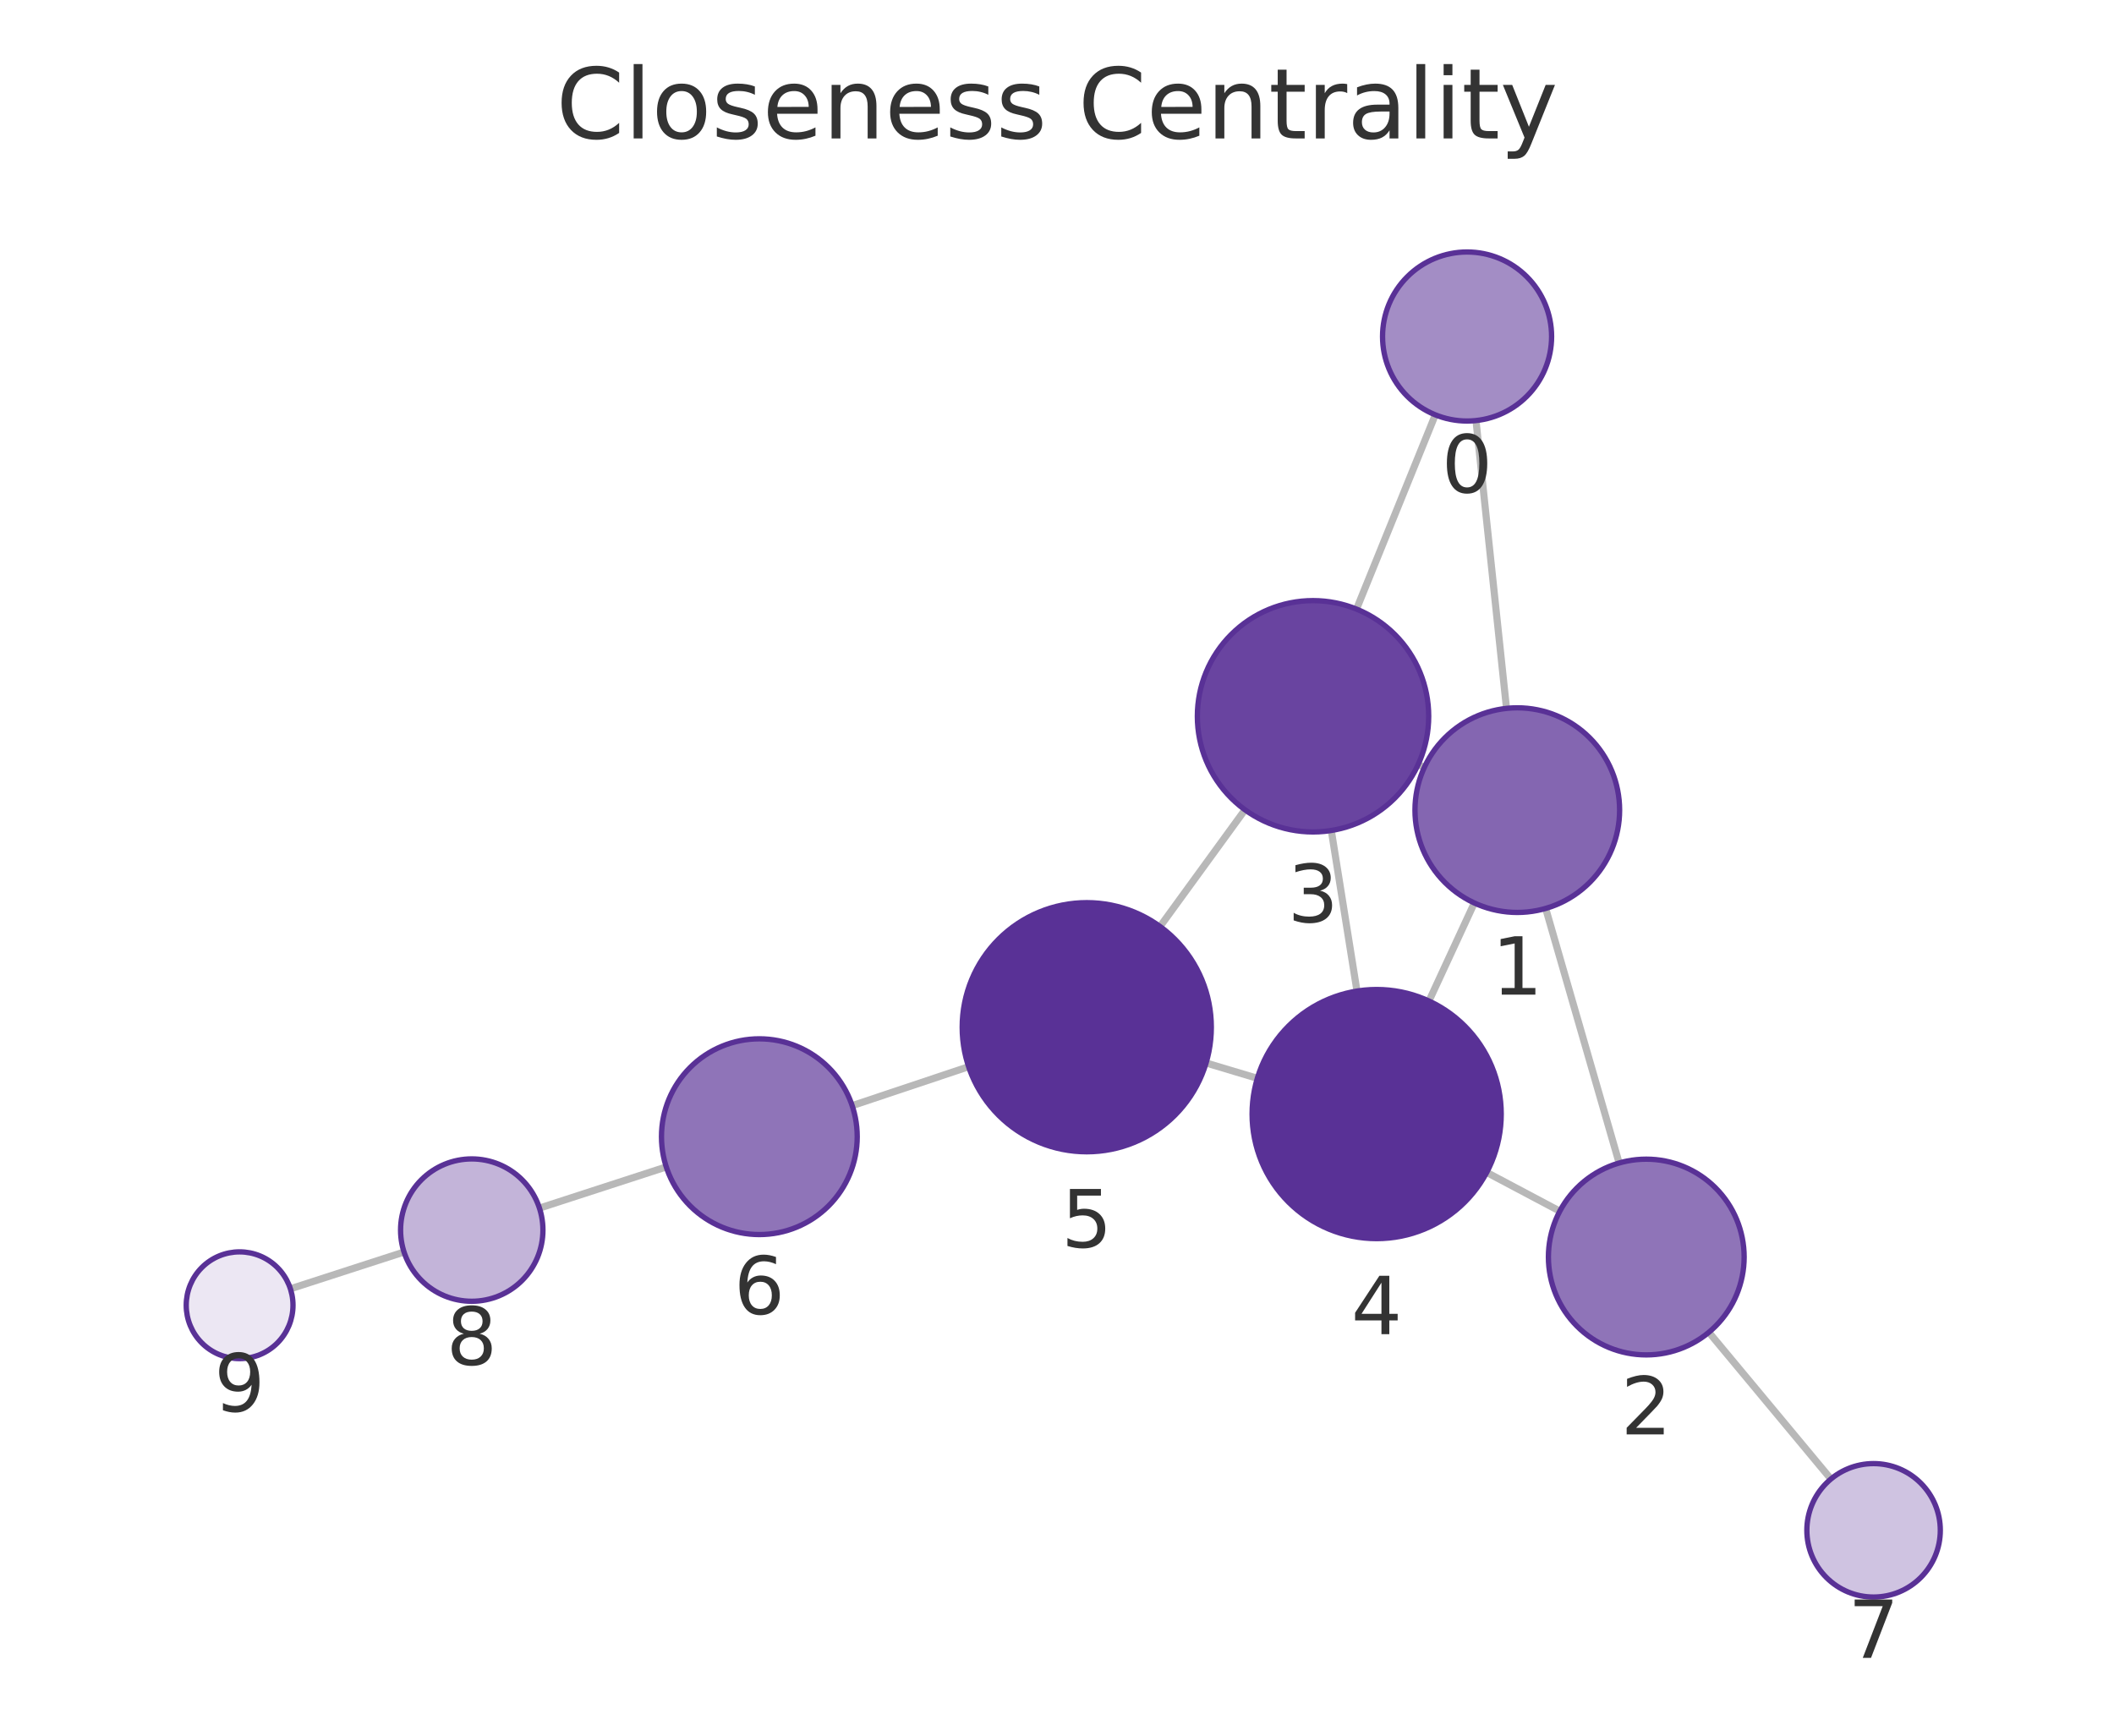
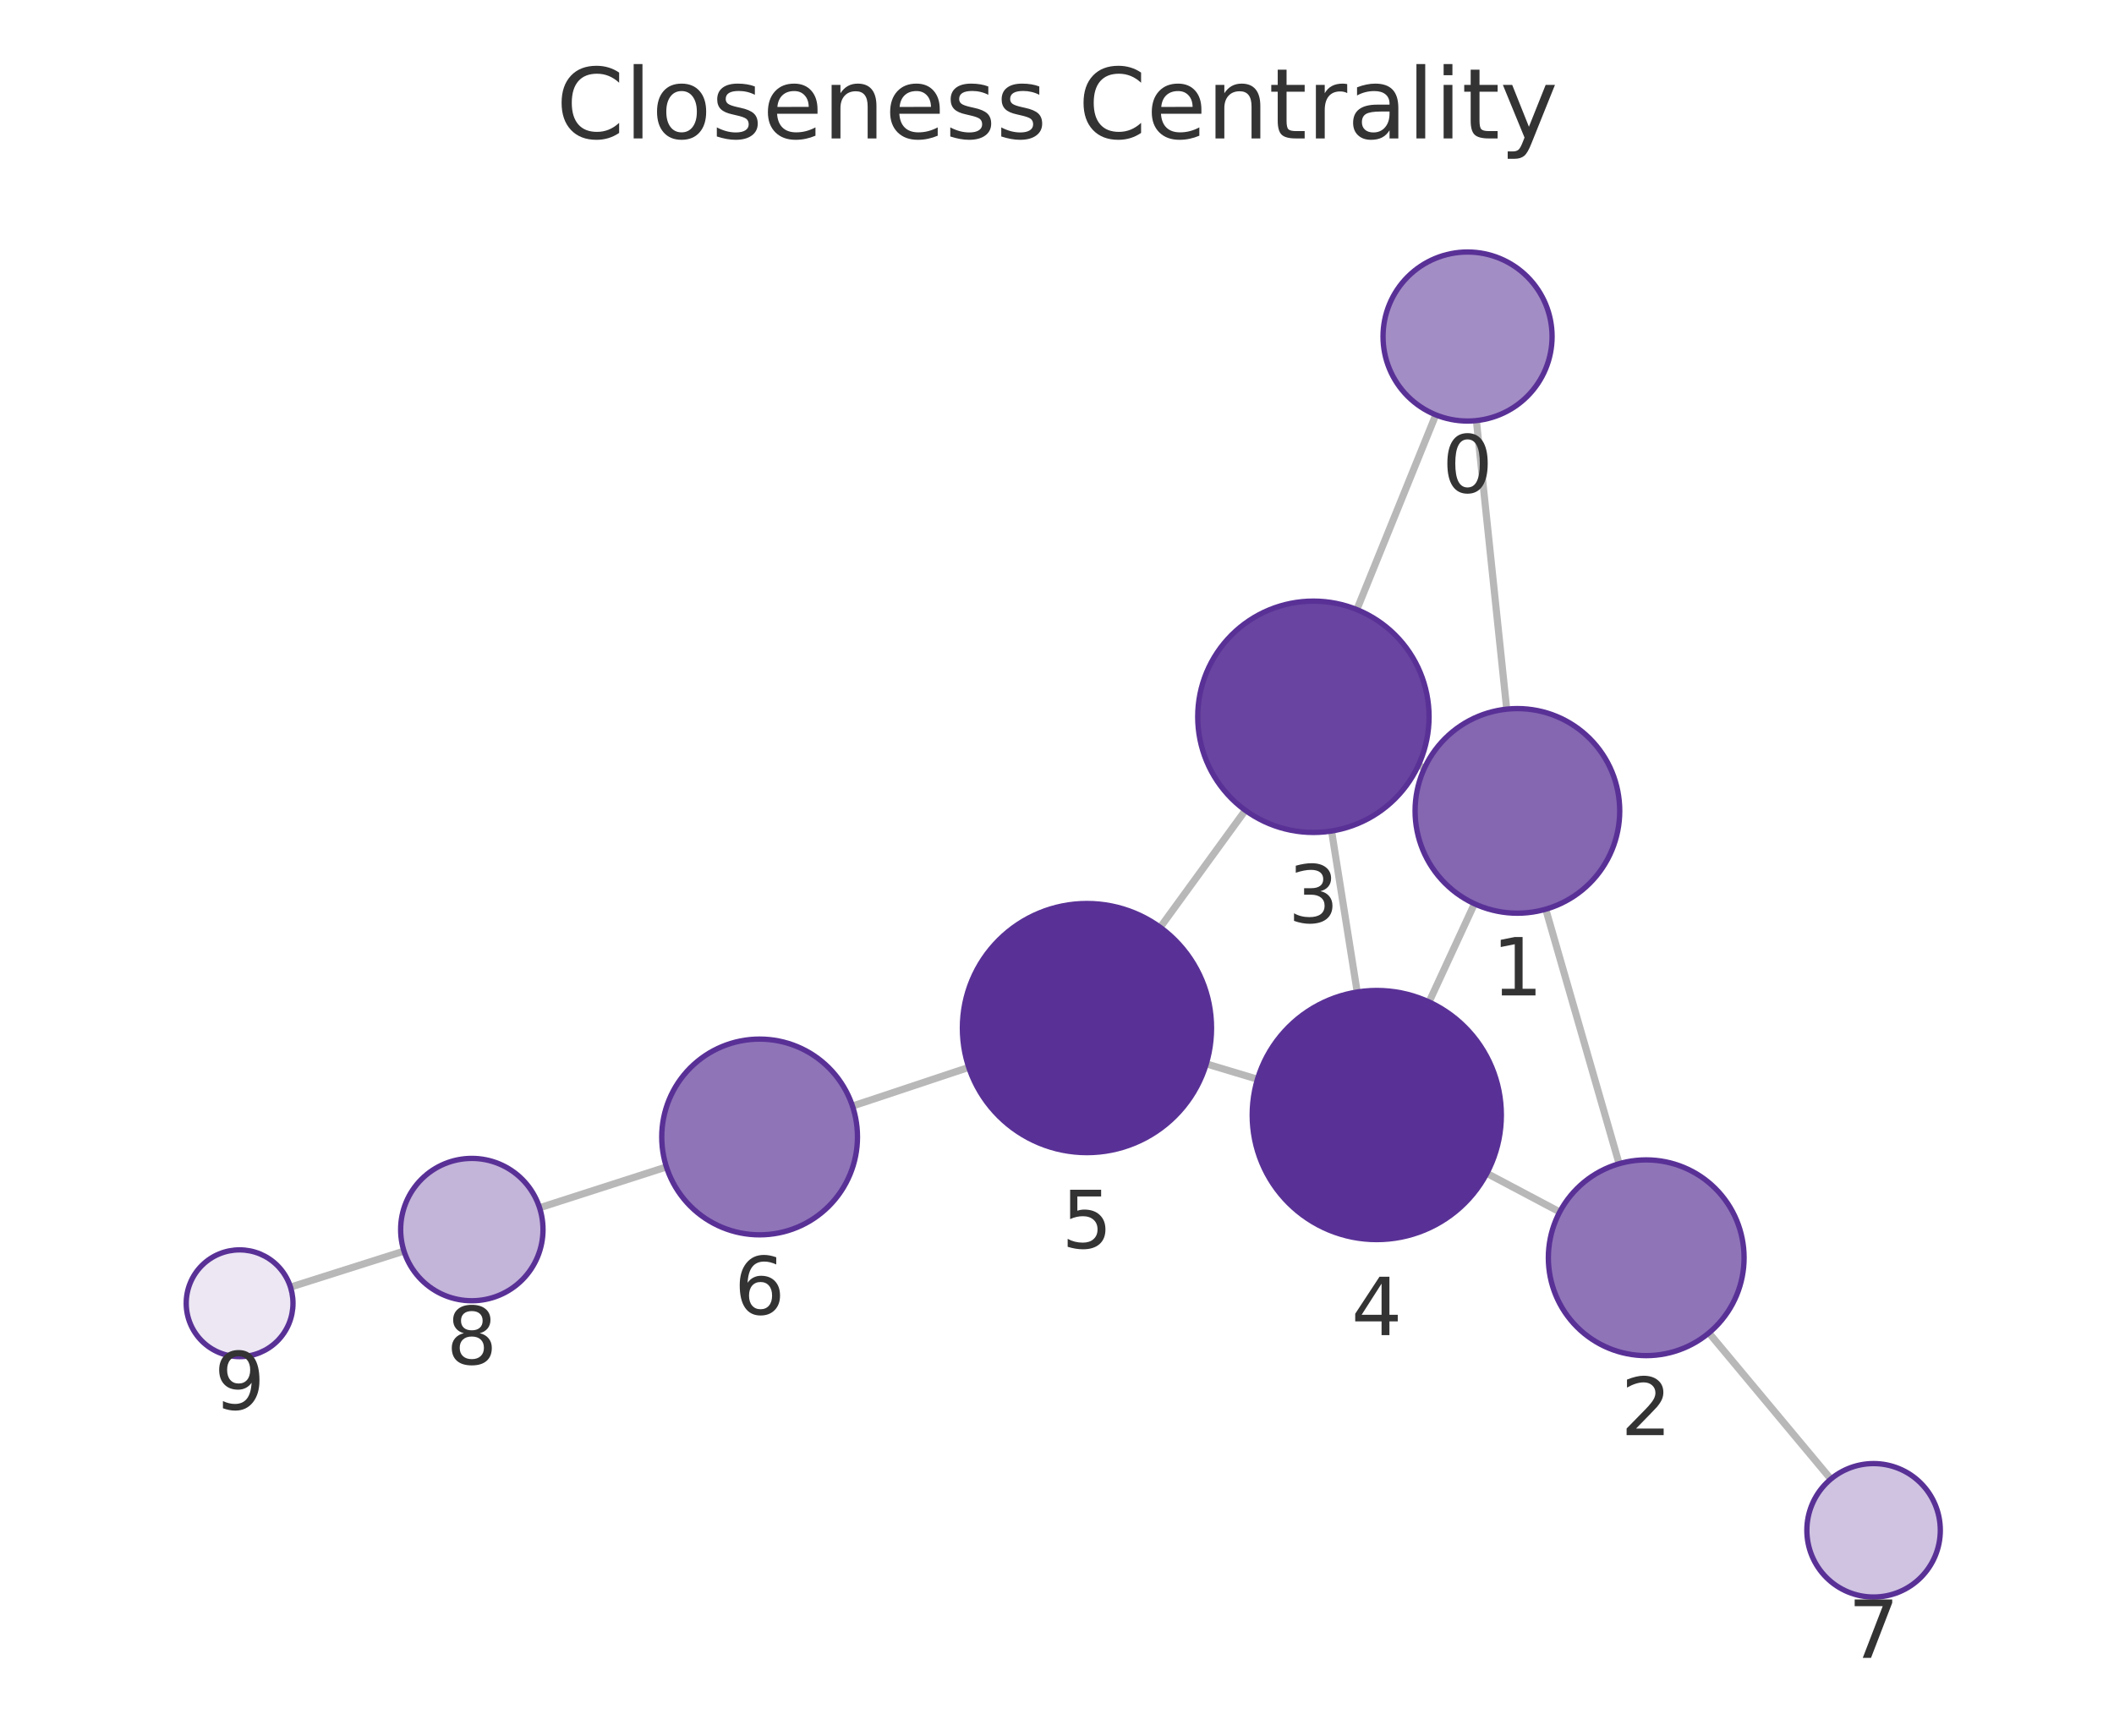
<svg xmlns="http://www.w3.org/2000/svg" xmlns:xlink="http://www.w3.org/1999/xlink" width="237.6pt" height="195.078pt" viewBox="0 0 237.6 195.078" version="1.1">
  <defs>
    <style type="text/css">*{stroke-linejoin: round; stroke-linecap: butt}</style>
  </defs>
  <g id="figure_1">
    <g id="patch_1">
      <path d="M 0 195.078  L 237.6 195.078  L 237.6 0  L 0 0  L 0 195.078  z " style="fill: none" />
    </g>
    <g id="axes_1">
      <g id="patch_2">
        <path d="M 7.2 187.878  L 230.4 187.878  L 230.4 21.558  L 7.2 21.558  L 7.2 187.878  z " style="fill: none" />
      </g>
      <g id="EdgeCollection_1">
-         <path d="M 165.892 47.269  L 169.322 79.618  " clip-path="url(#p8479a8076e)" style="fill: #b8b8b8; stroke: #b8b8b8; stroke-width: 0.8" />
-         <path d="M 161.319 46.625  L 152.463 68.459  " clip-path="url(#p8479a8076e)" style="fill: #b8b8b8; stroke: #b8b8b8; stroke-width: 0.8" />
-         <path d="M 173.723 102.103  L 181.98 130.715  " clip-path="url(#p8479a8076e)" style="fill: #b8b8b8; stroke: #b8b8b8; stroke-width: 0.8" />
-         <path d="M 160.085 86.253  L 159.389 85.933  " clip-path="url(#p8479a8076e)" style="fill: #b8b8b8; stroke: #b8b8b8; stroke-width: 0.8" />
-         <path d="M 165.705 101.491  L 160.607 112.509  " clip-path="url(#p8479a8076e)" style="fill: #b8b8b8; stroke: #b8b8b8; stroke-width: 0.8" />
-         <path d="M 175.312 136.13  L 167.097 131.774  " clip-path="url(#p8479a8076e)" style="fill: #b8b8b8; stroke: #b8b8b8; stroke-width: 0.8" />
-         <path d="M 192.065 149.741  L 205.783 166.234  " clip-path="url(#p8479a8076e)" style="fill: #b8b8b8; stroke: #b8b8b8; stroke-width: 0.8" />
-         <path d="M 149.63 93.343  L 152.517 111.391  " clip-path="url(#p8479a8076e)" style="fill: #b8b8b8; stroke: #b8b8b8; stroke-width: 0.8" />
-         <path d="M 139.927 91.017  L 130.382 104.134  " clip-path="url(#p8479a8076e)" style="fill: #b8b8b8; stroke: #b8b8b8; stroke-width: 0.8" />
-         <path d="M 141.317 121.197  L 135.556 119.472  " clip-path="url(#p8479a8076e)" style="fill: #b8b8b8; stroke: #b8b8b8; stroke-width: 0.8" />
-         <path d="M 108.867 119.893  L 95.779 124.269  " clip-path="url(#p8479a8076e)" style="fill: #b8b8b8; stroke: #b8b8b8; stroke-width: 0.8" />
-         <path d="M 74.884 131.155  L 60.631 135.785  " clip-path="url(#p8479a8076e)" style="fill: #b8b8b8; stroke: #b8b8b8; stroke-width: 0.8" />
-         <path d="M 45.411 140.72  L 32.639 144.855  " clip-path="url(#p8479a8076e)" style="fill: #b8b8b8; stroke: #b8b8b8; stroke-width: 0.8" />
+         <path d="M 165.936 47.272  L 169.344 79.703  " clip-path="url(#p7a36b405aa)" style="fill: #b8b8b8; stroke: #b8b8b8; stroke-width: 0.8" />
+         <path d="M 161.374 46.628  L 152.501 68.515  " clip-path="url(#p7a36b405aa)" style="fill: #b8b8b8; stroke: #b8b8b8; stroke-width: 0.8" />
+         <path d="M 173.731 102.19  L 181.977 130.797  " clip-path="url(#p7a36b405aa)" style="fill: #b8b8b8; stroke: #b8b8b8; stroke-width: 0.8" />
+         <path d="M 160.104 86.323  L 159.421 86.008  " clip-path="url(#p7a36b405aa)" style="fill: #b8b8b8; stroke: #b8b8b8; stroke-width: 0.8" />
+         <path d="M 165.72 101.578  L 160.616 112.616  " clip-path="url(#p7a36b405aa)" style="fill: #b8b8b8; stroke: #b8b8b8; stroke-width: 0.8" />
+         <path d="M 175.304 136.217  L 167.112 131.877  " clip-path="url(#p7a36b405aa)" style="fill: #b8b8b8; stroke: #b8b8b8; stroke-width: 0.8" />
+         <path d="M 192.071 149.813  L 205.774 166.239  " clip-path="url(#p7a36b405aa)" style="fill: #b8b8b8; stroke: #b8b8b8; stroke-width: 0.8" />
+         <path d="M 149.66 93.401  L 152.54 111.497  " clip-path="url(#p7a36b405aa)" style="fill: #b8b8b8; stroke: #b8b8b8; stroke-width: 0.8" />
+         <path d="M 139.97 91.075  L 130.403 104.227  " clip-path="url(#p7a36b405aa)" style="fill: #b8b8b8; stroke: #b8b8b8; stroke-width: 0.8" />
+         <path d="M 141.332 121.299  L 135.576 119.572  " clip-path="url(#p7a36b405aa)" style="fill: #b8b8b8; stroke: #b8b8b8; stroke-width: 0.8" />
+         <path d="M 108.883 119.968  L 95.812 124.317  " clip-path="url(#p7a36b405aa)" style="fill: #b8b8b8; stroke: #b8b8b8; stroke-width: 0.8" />
+         <path d="M 74.903 131.159  L 60.645 135.747  " clip-path="url(#p7a36b405aa)" style="fill: #b8b8b8; stroke: #b8b8b8; stroke-width: 0.8" />
+         <path d="M 45.404 140.617  L 32.65 144.664  " clip-path="url(#p7a36b405aa)" style="fill: #b8b8b8; stroke: #b8b8b8; stroke-width: 0.8" />
      </g>
      <g id="VertexCollection_1">
-         <path d="M 164.89 47.322  C 167.409 47.322 169.826 46.321 171.607 44.54  C 173.389 42.758 174.39 40.341 174.39 37.822  C 174.39 35.303 173.389 32.886 171.607 31.105  C 169.826 29.323 167.409 28.322 164.89 28.322  C 162.37 28.322 159.954 29.323 158.172 31.105  C 156.391 32.886 155.39 35.303 155.39 37.822  C 155.39 40.341 156.391 42.758 158.172 44.54  C 159.954 46.321 162.37 47.322 164.89 47.322  z " clip-path="url(#p8479a8076e)" style="fill: #a38dc5; stroke: #593196; stroke-width: 0.6" />
-         <path d="M 170.534 102.554  C 173.584 102.554 176.51 101.342 178.666 99.186  C 180.823 97.029 182.034 94.104 182.034 91.054  C 182.034 88.004 180.823 85.079 178.666 82.922  C 176.51 80.766 173.584 79.554 170.534 79.554  C 167.485 79.554 164.559 80.766 162.403 82.922  C 160.246 85.079 159.034 88.004 159.034 91.054  C 159.034 94.104 160.246 97.029 162.403 99.186  C 164.559 101.342 167.485 102.554 170.534 102.554  z " clip-path="url(#p8479a8076e)" style="fill: #8466b1; stroke: #593196; stroke-width: 0.6" />
-         <path d="M 185.031 152.284  C 187.948 152.284 190.746 151.125 192.809 149.062  C 194.872 146.999 196.031 144.201 196.031 141.284  C 196.031 138.366 194.872 135.568 192.809 133.505  C 190.746 131.443 187.948 130.284 185.031 130.284  C 182.113 130.284 179.315 131.443 177.252 133.505  C 175.19 135.568 174.031 138.366 174.031 141.284  C 174.031 144.201 175.19 146.999 177.252 149.062  C 179.315 151.125 182.113 152.284 185.031 152.284  z " clip-path="url(#p8479a8076e)" style="fill: #8f74b8; stroke: #593196; stroke-width: 0.6" />
-         <path d="M 147.576 93.506  C 151.024 93.506 154.331 92.136 156.769 89.698  C 159.207 87.26 160.576 83.954 160.576 80.506  C 160.576 77.058 159.207 73.751 156.769 71.314  C 154.331 68.876 151.024 67.506 147.576 67.506  C 144.129 67.506 140.822 68.876 138.384 71.314  C 135.946 73.751 134.576 77.058 134.576 80.506  C 134.576 83.954 135.946 87.26 138.384 89.698  C 140.822 92.136 144.129 93.506 147.576 93.506  z " clip-path="url(#p8479a8076e)" style="fill: #6944a0; stroke: #593196; stroke-width: 0.6" />
-         <path d="M 154.728 139.215  C 158.441 139.215 162.002 137.74 164.628 135.114  C 167.253 132.489 168.728 128.928 168.728 125.215  C 168.728 121.502 167.253 117.941 164.628 115.315  C 162.002 112.69 158.441 111.215 154.728 111.215  C 151.015 111.215 147.454 112.69 144.829 115.315  C 142.203 117.941 140.728 121.502 140.728 125.215  C 140.728 128.928 142.203 132.489 144.829 135.114  C 147.454 137.74 151.015 139.215 154.728 139.215  z " clip-path="url(#p8479a8076e)" style="fill: #593196; stroke: #593196; stroke-width: 0.6" />
-         <path d="M 122.145 129.454  C 125.858 129.454 129.419 127.979 132.044 125.354  C 134.67 122.728 136.145 119.167 136.145 115.454  C 136.145 111.741 134.67 108.18 132.044 105.555  C 129.419 102.929 125.858 101.454 122.145 101.454  C 118.432 101.454 114.871 102.929 112.245 105.555  C 109.62 108.18 108.145 111.741 108.145 115.454  C 108.145 119.167 109.62 122.728 112.245 125.354  C 114.871 127.979 118.432 129.454 122.145 129.454  z " clip-path="url(#p8479a8076e)" style="fill: #593196; stroke: #593196; stroke-width: 0.6" />
-         <path d="M 85.346 138.758  C 88.263 138.758 91.062 137.598 93.124 135.536  C 95.187 133.473 96.346 130.675 96.346 127.758  C 96.346 124.84 95.187 122.042 93.124 119.979  C 91.062 117.917 88.263 116.758 85.346 116.758  C 82.429 116.758 79.631 117.917 77.568 119.979  C 75.505 122.042 74.346 124.84 74.346 127.758  C 74.346 130.675 75.505 133.473 77.568 135.536  C 79.631 137.598 82.429 138.758 85.346 138.758  z " clip-path="url(#p8479a8076e)" style="fill: #8f74b8; stroke: #593196; stroke-width: 0.6" />
-         <path d="M 210.579 179.5  C 212.568 179.5 214.476 178.71 215.882 177.303  C 217.289 175.897 218.079 173.989 218.079 172  C 218.079 170.011 217.289 168.103 215.882 166.697  C 214.476 165.29 212.568 164.5 210.579 164.5  C 208.59 164.5 206.682 165.29 205.276 166.697  C 203.869 168.103 203.079 170.011 203.079 172  C 203.079 173.989 203.869 175.897 205.276 177.303  C 206.682 178.71 208.59 179.5 210.579 179.5  z " clip-path="url(#p8479a8076e)" style="fill: #cfc3e1; stroke: #593196; stroke-width: 0.6" />
-         <path d="M 53.022 146.256  C 55.144 146.256 57.179 145.413 58.679 143.913  C 60.179 142.413 61.022 140.378 61.022 138.256  C 61.022 136.134 60.179 134.099 58.679 132.599  C 57.179 131.099 55.144 130.256 53.022 130.256  C 50.9 130.256 48.865 131.099 47.365 132.599  C 45.865 134.099 45.022 136.134 45.022 138.256  C 45.022 140.378 45.865 142.413 47.365 143.913  C 48.865 145.413 50.9 146.256 53.022 146.256  z " clip-path="url(#p8479a8076e)" style="fill: #c3b4d9; stroke: #593196; stroke-width: 0.6" />
-         <path d="M 26.931 152.703  C 28.522 152.703 30.048 152.071 31.173 150.945  C 32.298 149.82 32.931 148.294 32.931 146.703  C 32.931 145.112 32.298 143.585 31.173 142.46  C 30.048 141.335 28.522 140.703 26.931 140.703  C 25.339 140.703 23.813 141.335 22.688 142.46  C 21.563 143.585 20.931 145.112 20.931 146.703  C 20.931 148.294 21.563 149.82 22.688 150.945  C 23.813 152.071 25.339 152.703 26.931 152.703  z " clip-path="url(#p8479a8076e)" style="fill: #ece7f3; stroke: #593196; stroke-width: 0.6" />
+         <path d="M 164.944 47.324  C 167.463 47.324 169.88 46.323 171.661 44.542  C 173.443 42.76 174.444 40.344 174.444 37.824  C 174.444 35.305 173.443 32.888 171.661 31.107  C 169.88 29.325 167.463 28.324 164.944 28.324  C 162.424 28.324 160.008 29.325 158.226 31.107  C 156.445 32.888 155.444 35.305 155.444 37.824  C 155.444 40.344 156.445 42.76 158.226 44.542  C 160.008 46.323 162.424 47.324 164.944 47.324  z " clip-path="url(#p7a36b405aa)" style="fill: #a38dc5; stroke: #593196; stroke-width: 0.6" />
+         <path d="M 170.546 102.64  C 173.596 102.64 176.521 101.429 178.678 99.272  C 180.834 97.115 182.046 94.19 182.046 91.14  C 182.046 88.09 180.834 85.165 178.678 83.009  C 176.521 80.852 173.596 79.64 170.546 79.64  C 167.496 79.64 164.571 80.852 162.414 83.009  C 160.258 85.165 159.046 88.09 159.046 91.14  C 159.046 94.19 160.258 97.115 162.414 99.272  C 164.571 101.429 167.496 102.64 170.546 102.64  z " clip-path="url(#p7a36b405aa)" style="fill: #8466b1; stroke: #593196; stroke-width: 0.6" />
+         <path d="M 185.024 152.366  C 187.941 152.366 190.739 151.207 192.802 149.145  C 194.865 147.082 196.024 144.284 196.024 141.366  C 196.024 138.449 194.865 135.651 192.802 133.588  C 190.739 131.525 187.941 130.366 185.024 130.366  C 182.107 130.366 179.309 131.525 177.246 133.588  C 175.183 135.651 174.024 138.449 174.024 141.366  C 174.024 144.284 175.183 147.082 177.246 149.145  C 179.309 151.207 182.107 152.366 185.024 152.366  z " clip-path="url(#p7a36b405aa)" style="fill: #8f74b8; stroke: #593196; stroke-width: 0.6" />
+         <path d="M 147.617 93.562  C 151.065 93.562 154.371 92.193 156.809 89.755  C 159.247 87.317 160.617 84.01 160.617 80.562  C 160.617 77.115 159.247 73.808 156.809 71.37  C 154.371 68.932 151.065 67.562 147.617 67.562  C 144.169 67.562 140.862 68.932 138.425 71.37  C 135.987 73.808 134.617 77.115 134.617 80.562  C 134.617 84.01 135.987 87.317 138.425 89.755  C 140.862 92.193 144.169 93.562 147.617 93.562  z " clip-path="url(#p7a36b405aa)" style="fill: #6944a0; stroke: #593196; stroke-width: 0.6" />
+         <path d="M 154.741 139.323  C 158.454 139.323 162.015 137.848 164.64 135.223  C 167.266 132.598 168.741 129.036 168.741 125.323  C 168.741 121.611 167.266 118.049 164.64 115.424  C 162.015 112.799 158.454 111.323 154.741 111.323  C 151.028 111.323 147.467 112.799 144.841 115.424  C 142.216 118.049 140.741 121.611 140.741 125.323  C 140.741 129.036 142.216 132.598 144.841 135.223  C 147.467 137.848 151.028 139.323 154.741 139.323  z " clip-path="url(#p7a36b405aa)" style="fill: #593196; stroke: #593196; stroke-width: 0.6" />
+         <path d="M 122.167 129.548  C 125.88 129.548 129.441 128.073 132.066 125.448  C 134.692 122.822 136.167 119.261 136.167 115.548  C 136.167 111.835 134.692 108.274 132.066 105.649  C 129.441 103.023 125.88 101.548 122.167 101.548  C 118.454 101.548 114.893 103.023 112.267 105.649  C 109.642 108.274 108.167 111.835 108.167 115.548  C 108.167 119.261 109.642 122.822 112.267 125.448  C 114.893 128.073 118.454 129.548 122.167 129.548  z " clip-path="url(#p7a36b405aa)" style="fill: #593196; stroke: #593196; stroke-width: 0.6" />
+         <path d="M 85.375 138.789  C 88.292 138.789 91.09 137.63 93.153 135.567  C 95.216 133.504 96.375 130.706 96.375 127.789  C 96.375 124.872 95.216 122.074 93.153 120.011  C 91.09 117.948 88.292 116.789 85.375 116.789  C 82.457 116.789 79.659 117.948 77.596 120.011  C 75.534 122.074 74.375 124.872 74.375 127.789  C 74.375 130.706 75.534 133.504 77.596 135.567  C 79.659 137.63 82.457 138.789 85.375 138.789  z " clip-path="url(#p7a36b405aa)" style="fill: #8f74b8; stroke: #593196; stroke-width: 0.6" />
+         <path d="M 210.579 179.498  C 212.568 179.498 214.476 178.708 215.882 177.302  C 217.289 175.895 218.079 173.987 218.079 171.998  C 218.079 170.009 217.289 168.102 215.882 166.695  C 214.476 165.289 212.568 164.498 210.579 164.498  C 208.59 164.498 206.682 165.289 205.276 166.695  C 203.869 168.102 203.079 170.009 203.079 171.998  C 203.079 173.987 203.869 175.895 205.276 177.302  C 206.682 178.708 208.59 179.498 210.579 179.498  z " clip-path="url(#p7a36b405aa)" style="fill: #cfc3e1; stroke: #593196; stroke-width: 0.6" />
+         <path d="M 53.03 146.198  C 55.151 146.198 57.186 145.355 58.687 143.855  C 60.187 142.354 61.03 140.319 61.03 138.198  C 61.03 136.076 60.187 134.041 58.687 132.541  C 57.186 131.041 55.151 130.198 53.03 130.198  C 50.908 130.198 48.873 131.041 47.373 132.541  C 45.873 134.041 45.03 136.076 45.03 138.198  C 45.03 140.319 45.873 142.354 47.373 143.855  C 48.873 145.355 50.908 146.198 53.03 146.198  z " clip-path="url(#p7a36b405aa)" style="fill: #c3b4d9; stroke: #593196; stroke-width: 0.6" />
+         <path d="M 26.93 152.479  C 28.522 152.479 30.048 151.847 31.173 150.721  C 32.298 149.596 32.93 148.07 32.93 146.479  C 32.93 144.888 32.298 143.361 31.173 142.236  C 30.048 141.111 28.522 140.479 26.93 140.479  C 25.339 140.479 23.813 141.111 22.688 142.236  C 21.563 143.361 20.93 144.888 20.93 146.479  C 20.93 148.07 21.563 149.596 22.688 150.721  C 23.813 151.847 25.339 152.479 26.93 152.479  z " clip-path="url(#p7a36b405aa)" style="fill: #ece7f3; stroke: #593196; stroke-width: 0.6" />
      </g>
      <g id="text_1">
-         <g clip-path="url(#p8479a8076e)">
-           <g style="fill: #333333" transform="translate(162.0267 55.35995) scale(0.09 -0.09)">
+         <g clip-path="url(#p7a36b405aa)">
+           <g style="fill: #333333" transform="translate(162.0804 55.36202) scale(0.09 -0.09)">
            <defs>
              <path id="DejaVuSans-13" d="M 2034 4250  Q 1547 4250 1301 3770  Q 1056 3291 1056 2328  Q 1056 1369 1301 889  Q 1547 409 2034 409  Q 2525 409 2770 889  Q 3016 1369 3016 2328  Q 3016 3291 2770 3770  Q 2525 4250 2034 4250  z M 2034 4750  Q 2819 4750 3233 4129  Q 3647 3509 3647 2328  Q 3647 1150 3233 529  Q 2819 -91 2034 -91  Q 1250 -91 836 529  Q 422 1150 422 2328  Q 422 3509 836 4129  Q 1250 4750 2034 4750  z " transform="scale(0.015625)" />
            </defs>
            <use xlink:href="#DejaVuSans-13" />
          </g>
        </g>
      </g>
      <g id="text_2">
-         <g clip-path="url(#p8479a8076e)">
-           <g style="fill: #333333" transform="translate(167.6712 111.7918) scale(0.09 -0.09)">
+         <g clip-path="url(#p7a36b405aa)">
+           <g style="fill: #333333" transform="translate(167.683 111.8781) scale(0.09 -0.09)">
            <defs>
              <path id="DejaVuSans-14" d="M 794 531  L 1825 531  L 1825 4091  L 703 3866  L 703 4441  L 1819 4666  L 2450 4666  L 2450 531  L 3481 531  L 3481 0  L 794 0  L 794 531  z " transform="scale(0.015625)" />
            </defs>
            <use xlink:href="#DejaVuSans-14" />
          </g>
        </g>
      </g>
      <g id="text_3">
-         <g clip-path="url(#p8479a8076e)">
-           <g style="fill: #333333" transform="translate(182.1674 161.2216) scale(0.09 -0.09)">
+         <g clip-path="url(#p7a36b405aa)">
+           <g style="fill: #333333" transform="translate(182.1608 161.3043) scale(0.09 -0.09)">
            <defs>
              <path id="DejaVuSans-15" d="M 1228 531  L 3431 531  L 3431 0  L 469 0  L 469 531  Q 828 903 1448 1529  Q 2069 2156 2228 2338  Q 2531 2678 2651 2914  Q 2772 3150 2772 3378  Q 2772 3750 2511 3984  Q 2250 4219 1831 4219  Q 1534 4219 1204 4116  Q 875 4013 500 3803  L 500 4441  Q 881 4594 1212 4672  Q 1544 4750 1819 4750  Q 2544 4750 2975 4387  Q 3406 4025 3406 3419  Q 3406 3131 3298 2873  Q 3191 2616 2906 2266  Q 2828 2175 2409 1742  Q 1991 1309 1228 531  z " transform="scale(0.015625)" />
            </defs>
            <use xlink:href="#DejaVuSans-15" />
          </g>
        </g>
      </g>
      <g id="text_4">
-         <g clip-path="url(#p8479a8076e)">
-           <g style="fill: #333333" transform="translate(144.7134 103.6438) scale(0.09 -0.09)">
+         <g clip-path="url(#p7a36b405aa)">
+           <g style="fill: #333333" transform="translate(144.7538 103.7002) scale(0.09 -0.09)">
            <defs>
              <path id="DejaVuSans-16" d="M 2597 2516  Q 3050 2419 3304 2112  Q 3559 1806 3559 1356  Q 3559 666 3084 287  Q 2609 -91 1734 -91  Q 1441 -91 1130 -33  Q 819 25 488 141  L 488 750  Q 750 597 1062 519  Q 1375 441 1716 441  Q 2309 441 2620 675  Q 2931 909 2931 1356  Q 2931 1769 2642 2001  Q 2353 2234 1838 2234  L 1294 2234  L 1294 2753  L 1863 2753  Q 2328 2753 2575 2939  Q 2822 3125 2822 3475  Q 2822 3834 2567 4026  Q 2313 4219 1838 4219  Q 1578 4219 1281 4162  Q 984 4106 628 3988  L 628 4550  Q 988 4650 1302 4700  Q 1616 4750 1894 4750  Q 2613 4750 3031 4423  Q 3450 4097 3450 3541  Q 3450 3153 3228 2886  Q 3006 2619 2597 2516  z " transform="scale(0.015625)" />
            </defs>
            <use xlink:href="#DejaVuSans-16" />
          </g>
        </g>
      </g>
      <g id="text_5">
-         <g clip-path="url(#p8479a8076e)">
-           <g style="fill: #333333" transform="translate(151.8652 149.9527) scale(0.09 -0.09)">
+         <g clip-path="url(#p7a36b405aa)">
+           <g style="fill: #333333" transform="translate(151.8776 150.0614) scale(0.09 -0.09)">
            <defs>
              <path id="DejaVuSans-17" d="M 2419 4116  L 825 1625  L 2419 1625  L 2419 4116  z M 2253 4666  L 3047 4666  L 3047 1625  L 3713 1625  L 3713 1100  L 3047 1100  L 3047 0  L 2419 0  L 2419 1100  L 313 1100  L 313 1709  L 2253 4666  z " transform="scale(0.015625)" />
            </defs>
            <use xlink:href="#DejaVuSans-17" />
          </g>
        </g>
      </g>
      <g id="text_6">
-         <g clip-path="url(#p8479a8076e)">
-           <g style="fill: #333333" transform="translate(119.2815 140.192) scale(0.09 -0.09)">
+         <g clip-path="url(#p7a36b405aa)">
+           <g style="fill: #333333" transform="translate(119.3039 140.286) scale(0.09 -0.09)">
            <defs>
              <path id="DejaVuSans-18" d="M 691 4666  L 3169 4666  L 3169 4134  L 1269 4134  L 1269 2991  Q 1406 3038 1543 3061  Q 1681 3084 1819 3084  Q 2600 3084 3056 2656  Q 3513 2228 3513 1497  Q 3513 744 3044 326  Q 2575 -91 1722 -91  Q 1428 -91 1123 -41  Q 819 9 494 109  L 494 744  Q 775 591 1075 516  Q 1375 441 1709 441  Q 2250 441 2565 725  Q 2881 1009 2881 1497  Q 2881 1984 2565 2268  Q 2250 2553 1709 2553  Q 1456 2553 1204 2497  Q 953 2441 691 2322  L 691 4666  z " transform="scale(0.015625)" />
            </defs>
            <use xlink:href="#DejaVuSans-18" />
          </g>
        </g>
      </g>
      <g id="text_7">
-         <g clip-path="url(#p8479a8076e)">
-           <g style="fill: #333333" transform="translate(82.48304 147.6954) scale(0.09 -0.09)">
+         <g clip-path="url(#p7a36b405aa)">
+           <g style="fill: #333333" transform="translate(82.51142 147.727) scale(0.09 -0.09)">
            <defs>
              <path id="DejaVuSans-19" d="M 2113 2584  Q 1688 2584 1439 2293  Q 1191 2003 1191 1497  Q 1191 994 1439 701  Q 1688 409 2113 409  Q 2538 409 2786 701  Q 3034 994 3034 1497  Q 3034 2003 2786 2293  Q 2538 2584 2113 2584  z M 3366 4563  L 3366 3988  Q 3128 4100 2886 4159  Q 2644 4219 2406 4219  Q 1781 4219 1451 3797  Q 1122 3375 1075 2522  Q 1259 2794 1537 2939  Q 1816 3084 2150 3084  Q 2853 3084 3261 2657  Q 3669 2231 3669 1497  Q 3669 778 3244 343  Q 2819 -91 2113 -91  Q 1303 -91 875 529  Q 447 1150 447 2328  Q 447 3434 972 4092  Q 1497 4750 2381 4750  Q 2619 4750 2861 4703  Q 3103 4656 3366 4563  z " transform="scale(0.015625)" />
            </defs>
            <use xlink:href="#DejaVuSans-19" />
          </g>
        </g>
      </g>
      <g id="text_8">
-         <g clip-path="url(#p8479a8076e)">
-           <g style="fill: #333333" transform="translate(207.7157 186.3379) scale(0.09 -0.09)">
+         <g clip-path="url(#p7a36b405aa)">
+           <g style="fill: #333333" transform="translate(207.7159 186.3362) scale(0.09 -0.09)">
            <defs>
              <path id="DejaVuSans-1a" d="M 525 4666  L 3525 4666  L 3525 4397  L 1831 0  L 1172 0  L 2766 4134  L 525 4134  L 525 4666  z " transform="scale(0.015625)" />
            </defs>
            <use xlink:href="#DejaVuSans-1a" />
          </g>
        </g>
      </g>
      <g id="text_9">
-         <g clip-path="url(#p8479a8076e)">
-           <g style="fill: #333333" transform="translate(50.15893 153.3939) scale(0.09 -0.09)">
+         <g clip-path="url(#p7a36b405aa)">
+           <g style="fill: #333333" transform="translate(50.16671 153.3356) scale(0.09 -0.09)">
            <defs>
              <path id="DejaVuSans-1b" d="M 2034 2216  Q 1584 2216 1326 1975  Q 1069 1734 1069 1313  Q 1069 891 1326 650  Q 1584 409 2034 409  Q 2484 409 2743 651  Q 3003 894 3003 1313  Q 3003 1734 2745 1975  Q 2488 2216 2034 2216  z M 1403 2484  Q 997 2584 770 2862  Q 544 3141 544 3541  Q 544 4100 942 4425  Q 1341 4750 2034 4750  Q 2731 4750 3128 4425  Q 3525 4100 3525 3541  Q 3525 3141 3298 2862  Q 3072 2584 2669 2484  Q 3125 2378 3379 2068  Q 3634 1759 3634 1313  Q 3634 634 3220 271  Q 2806 -91 2034 -91  Q 1263 -91 848 271  Q 434 634 434 1313  Q 434 1759 690 2068  Q 947 2378 1403 2484  z M 1172 3481  Q 1172 3119 1398 2916  Q 1625 2713 2034 2713  Q 2441 2713 2670 2916  Q 2900 3119 2900 3481  Q 2900 3844 2670 4047  Q 2441 4250 2034 4250  Q 1625 4250 1398 4047  Q 1172 3844 1172 3481  z " transform="scale(0.015625)" />
            </defs>
            <use xlink:href="#DejaVuSans-1b" />
          </g>
        </g>
      </g>
      <g id="text_10">
-         <g clip-path="url(#p8479a8076e)">
-           <g style="fill: #333333" transform="translate(24.06755 158.6407) scale(0.09 -0.09)">
+         <g clip-path="url(#p7a36b405aa)">
+           <g style="fill: #333333" transform="translate(24.06736 158.4167) scale(0.09 -0.09)">
            <defs>
              <path id="DejaVuSans-1c" d="M 703 97  L 703 672  Q 941 559 1184 500  Q 1428 441 1663 441  Q 2288 441 2617 861  Q 2947 1281 2994 2138  Q 2813 1869 2534 1725  Q 2256 1581 1919 1581  Q 1219 1581 811 2004  Q 403 2428 403 3163  Q 403 3881 828 4315  Q 1253 4750 1959 4750  Q 2769 4750 3195 4129  Q 3622 3509 3622 2328  Q 3622 1225 3098 567  Q 2575 -91 1691 -91  Q 1453 -91 1209 -44  Q 966 3 703 97  z M 1959 2075  Q 2384 2075 2632 2365  Q 2881 2656 2881 3163  Q 2881 3666 2632 3958  Q 2384 4250 1959 4250  Q 1534 4250 1286 3958  Q 1038 3666 1038 3163  Q 1038 2656 1286 2365  Q 1534 2075 1959 2075  z " transform="scale(0.015625)" />
            </defs>
            <use xlink:href="#DejaVuSans-1c" />
          </g>
        </g>
      </g>
      <g id="matplotlib.axis_1" />
      <g id="matplotlib.axis_2" />
      <g id="text_11">
        <g style="fill: #333333" transform="translate(62.5032 15.55828) scale(0.11 -0.11)">
          <defs>
            <path id="DejaVuSans-26" d="M 4122 4306  L 4122 3641  Q 3803 3938 3442 4084  Q 3081 4231 2675 4231  Q 1875 4231 1450 3742  Q 1025 3253 1025 2328  Q 1025 1406 1450 917  Q 1875 428 2675 428  Q 3081 428 3442 575  Q 3803 722 4122 1019  L 4122 359  Q 3791 134 3420 21  Q 3050 -91 2638 -91  Q 1578 -91 968 557  Q 359 1206 359 2328  Q 359 3453 968 4101  Q 1578 4750 2638 4750  Q 3056 4750 3426 4639  Q 3797 4528 4122 4306  z " transform="scale(0.015625)" />
            <path id="DejaVuSans-4f" d="M 603 4863  L 1178 4863  L 1178 0  L 603 0  L 603 4863  z " transform="scale(0.015625)" />
            <path id="DejaVuSans-52" d="M 1959 3097  Q 1497 3097 1228 2736  Q 959 2375 959 1747  Q 959 1119 1226 758  Q 1494 397 1959 397  Q 2419 397 2687 759  Q 2956 1122 2956 1747  Q 2956 2369 2687 2733  Q 2419 3097 1959 3097  z M 1959 3584  Q 2709 3584 3137 3096  Q 3566 2609 3566 1747  Q 3566 888 3137 398  Q 2709 -91 1959 -91  Q 1206 -91 779 398  Q 353 888 353 1747  Q 353 2609 779 3096  Q 1206 3584 1959 3584  z " transform="scale(0.015625)" />
            <path id="DejaVuSans-56" d="M 2834 3397  L 2834 2853  Q 2591 2978 2328 3040  Q 2066 3103 1784 3103  Q 1356 3103 1142 2972  Q 928 2841 928 2578  Q 928 2378 1081 2264  Q 1234 2150 1697 2047  L 1894 2003  Q 2506 1872 2764 1633  Q 3022 1394 3022 966  Q 3022 478 2636 193  Q 2250 -91 1575 -91  Q 1294 -91 989 -36  Q 684 19 347 128  L 347 722  Q 666 556 975 473  Q 1284 391 1588 391  Q 1994 391 2212 530  Q 2431 669 2431 922  Q 2431 1156 2273 1281  Q 2116 1406 1581 1522  L 1381 1569  Q 847 1681 609 1914  Q 372 2147 372 2553  Q 372 3047 722 3315  Q 1072 3584 1716 3584  Q 2034 3584 2315 3537  Q 2597 3491 2834 3397  z " transform="scale(0.015625)" />
            <path id="DejaVuSans-48" d="M 3597 1894  L 3597 1613  L 953 1613  Q 991 1019 1311 708  Q 1631 397 2203 397  Q 2534 397 2845 478  Q 3156 559 3463 722  L 3463 178  Q 3153 47 2828 -22  Q 2503 -91 2169 -91  Q 1331 -91 842 396  Q 353 884 353 1716  Q 353 2575 817 3079  Q 1281 3584 2069 3584  Q 2775 3584 3186 3129  Q 3597 2675 3597 1894  z M 3022 2063  Q 3016 2534 2758 2815  Q 2500 3097 2075 3097  Q 1594 3097 1305 2825  Q 1016 2553 972 2059  L 3022 2063  z " transform="scale(0.015625)" />
            <path id="DejaVuSans-51" d="M 3513 2113  L 3513 0  L 2938 0  L 2938 2094  Q 2938 2591 2744 2837  Q 2550 3084 2163 3084  Q 1697 3084 1428 2787  Q 1159 2491 1159 1978  L 1159 0  L 581 0  L 581 3500  L 1159 3500  L 1159 2956  Q 1366 3272 1645 3428  Q 1925 3584 2291 3584  Q 2894 3584 3203 3211  Q 3513 2838 3513 2113  z " transform="scale(0.015625)" />
            <path id="DejaVuSans-3" transform="scale(0.015625)" />
            <path id="DejaVuSans-57" d="M 1172 4494  L 1172 3500  L 2356 3500  L 2356 3053  L 1172 3053  L 1172 1153  Q 1172 725 1289 603  Q 1406 481 1766 481  L 2356 481  L 2356 0  L 1766 0  Q 1100 0 847 248  Q 594 497 594 1153  L 594 3053  L 172 3053  L 172 3500  L 594 3500  L 594 4494  L 1172 4494  z " transform="scale(0.015625)" />
            <path id="DejaVuSans-55" d="M 2631 2963  Q 2534 3019 2420 3045  Q 2306 3072 2169 3072  Q 1681 3072 1420 2755  Q 1159 2438 1159 1844  L 1159 0  L 581 0  L 581 3500  L 1159 3500  L 1159 2956  Q 1341 3275 1631 3429  Q 1922 3584 2338 3584  Q 2397 3584 2469 3576  Q 2541 3569 2628 3553  L 2631 2963  z " transform="scale(0.015625)" />
            <path id="DejaVuSans-44" d="M 2194 1759  Q 1497 1759 1228 1600  Q 959 1441 959 1056  Q 959 750 1161 570  Q 1363 391 1709 391  Q 2188 391 2477 730  Q 2766 1069 2766 1631  L 2766 1759  L 2194 1759  z M 3341 1997  L 3341 0  L 2766 0  L 2766 531  Q 2569 213 2275 61  Q 1981 -91 1556 -91  Q 1019 -91 701 211  Q 384 513 384 1019  Q 384 1609 779 1909  Q 1175 2209 1959 2209  L 2766 2209  L 2766 2266  Q 2766 2663 2505 2880  Q 2244 3097 1772 3097  Q 1472 3097 1187 3025  Q 903 2953 641 2809  L 641 3341  Q 956 3463 1253 3523  Q 1550 3584 1831 3584  Q 2591 3584 2966 3190  Q 3341 2797 3341 1997  z " transform="scale(0.015625)" />
            <path id="DejaVuSans-4c" d="M 603 3500  L 1178 3500  L 1178 0  L 603 0  L 603 3500  z M 603 4863  L 1178 4863  L 1178 4134  L 603 4134  L 603 4863  z " transform="scale(0.015625)" />
            <path id="DejaVuSans-5c" d="M 2059 -325  Q 1816 -950 1584 -1140  Q 1353 -1331 966 -1331  L 506 -1331  L 506 -850  L 844 -850  Q 1081 -850 1212 -737  Q 1344 -625 1503 -206  L 1606 56  L 191 3500  L 800 3500  L 1894 763  L 2988 3500  L 3597 3500  L 2059 -325  z " transform="scale(0.015625)" />
          </defs>
          <use xlink:href="#DejaVuSans-26" />
          <use xlink:href="#DejaVuSans-4f" transform="translate(69.82812 0)" />
          <use xlink:href="#DejaVuSans-52" transform="translate(97.60938 0)" />
          <use xlink:href="#DejaVuSans-56" transform="translate(158.7969 0)" />
          <use xlink:href="#DejaVuSans-48" transform="translate(210.8906 0)" />
          <use xlink:href="#DejaVuSans-51" transform="translate(272.4219 0)" />
          <use xlink:href="#DejaVuSans-48" transform="translate(335.7969 0)" />
          <use xlink:href="#DejaVuSans-56" transform="translate(397.3281 0)" />
          <use xlink:href="#DejaVuSans-56" transform="translate(449.4219 0)" />
          <use xlink:href="#DejaVuSans-3" transform="translate(501.5156 0)" />
          <use xlink:href="#DejaVuSans-26" transform="translate(533.2969 0)" />
          <use xlink:href="#DejaVuSans-48" transform="translate(603.125 0)" />
          <use xlink:href="#DejaVuSans-51" transform="translate(664.6562 0)" />
          <use xlink:href="#DejaVuSans-57" transform="translate(728.0312 0)" />
          <use xlink:href="#DejaVuSans-55" transform="translate(767.2344 0)" />
          <use xlink:href="#DejaVuSans-44" transform="translate(808.3438 0)" />
          <use xlink:href="#DejaVuSans-4f" transform="translate(869.625 0)" />
          <use xlink:href="#DejaVuSans-4c" transform="translate(897.4062 0)" />
          <use xlink:href="#DejaVuSans-57" transform="translate(925.1875 0)" />
          <use xlink:href="#DejaVuSans-5c" transform="translate(964.3906 0)" />
        </g>
      </g>
    </g>
  </g>
  <defs>
-     <clipPath id="p8479a8076e">
+     <clipPath id="p7a36b405aa">
      <rect x="7.2" y="21.558" width="223.2" height="166.32" />
    </clipPath>
  </defs>
</svg>
